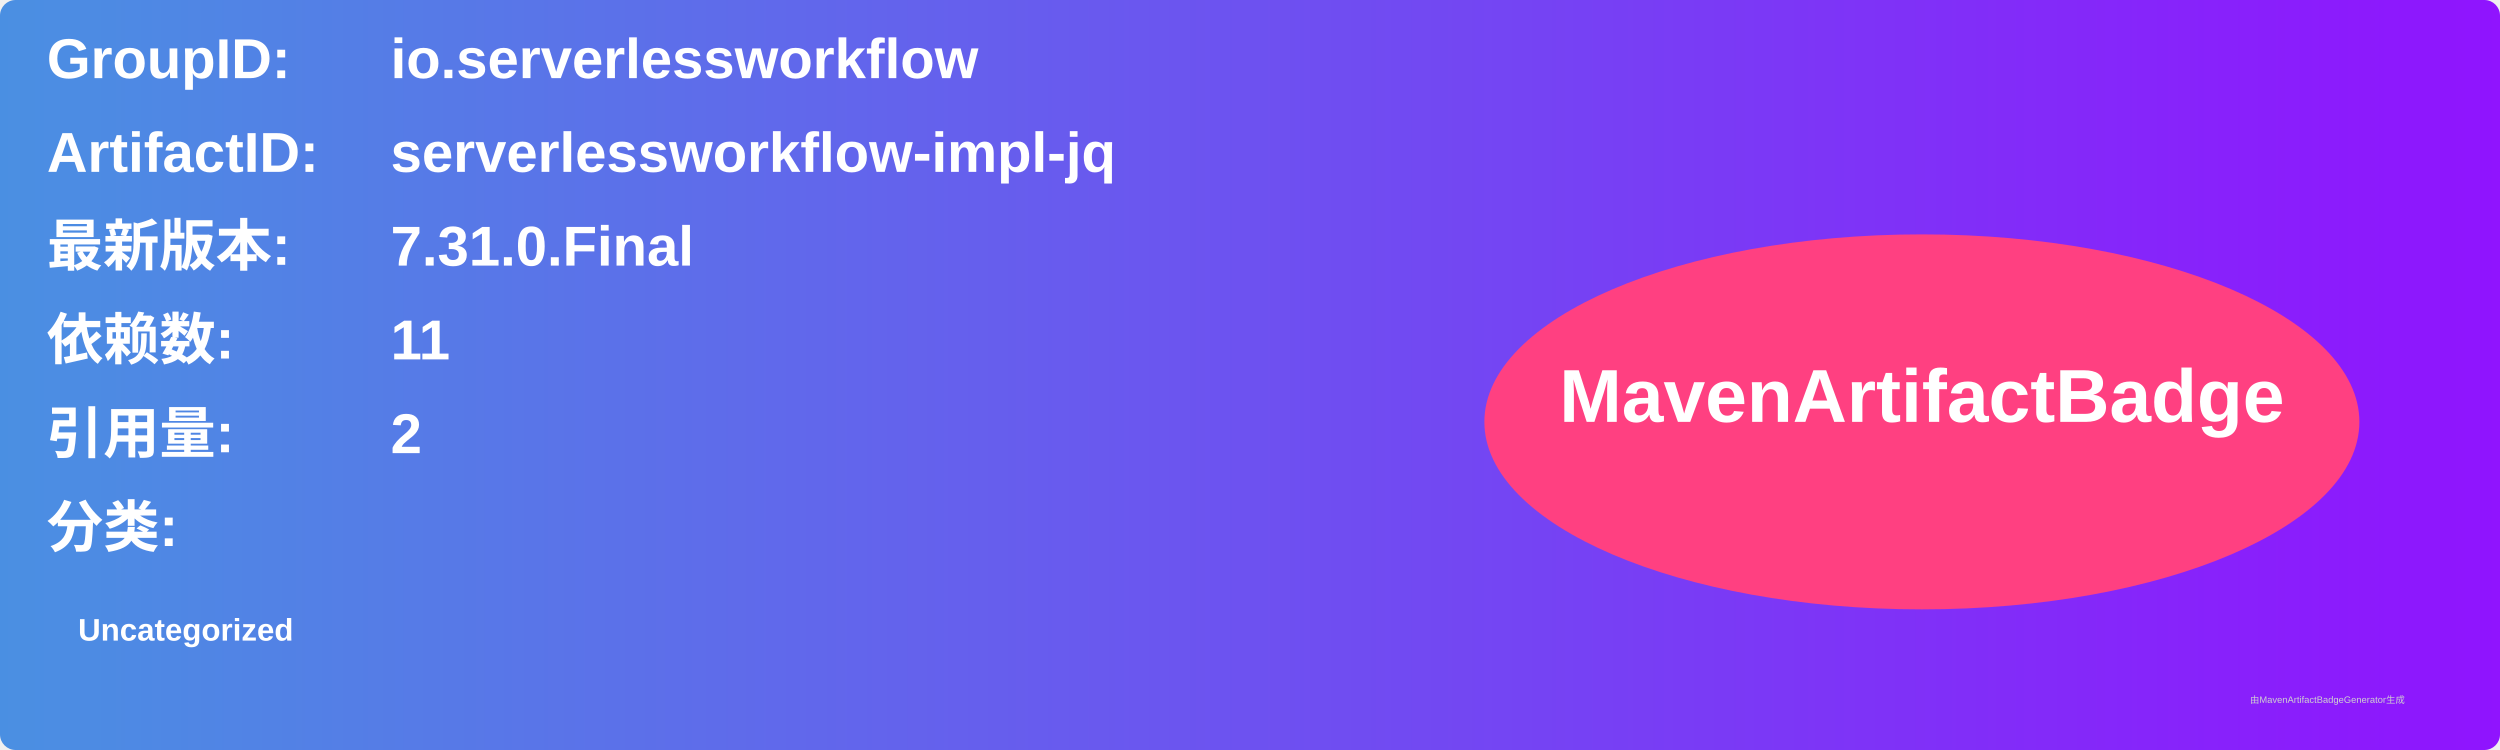
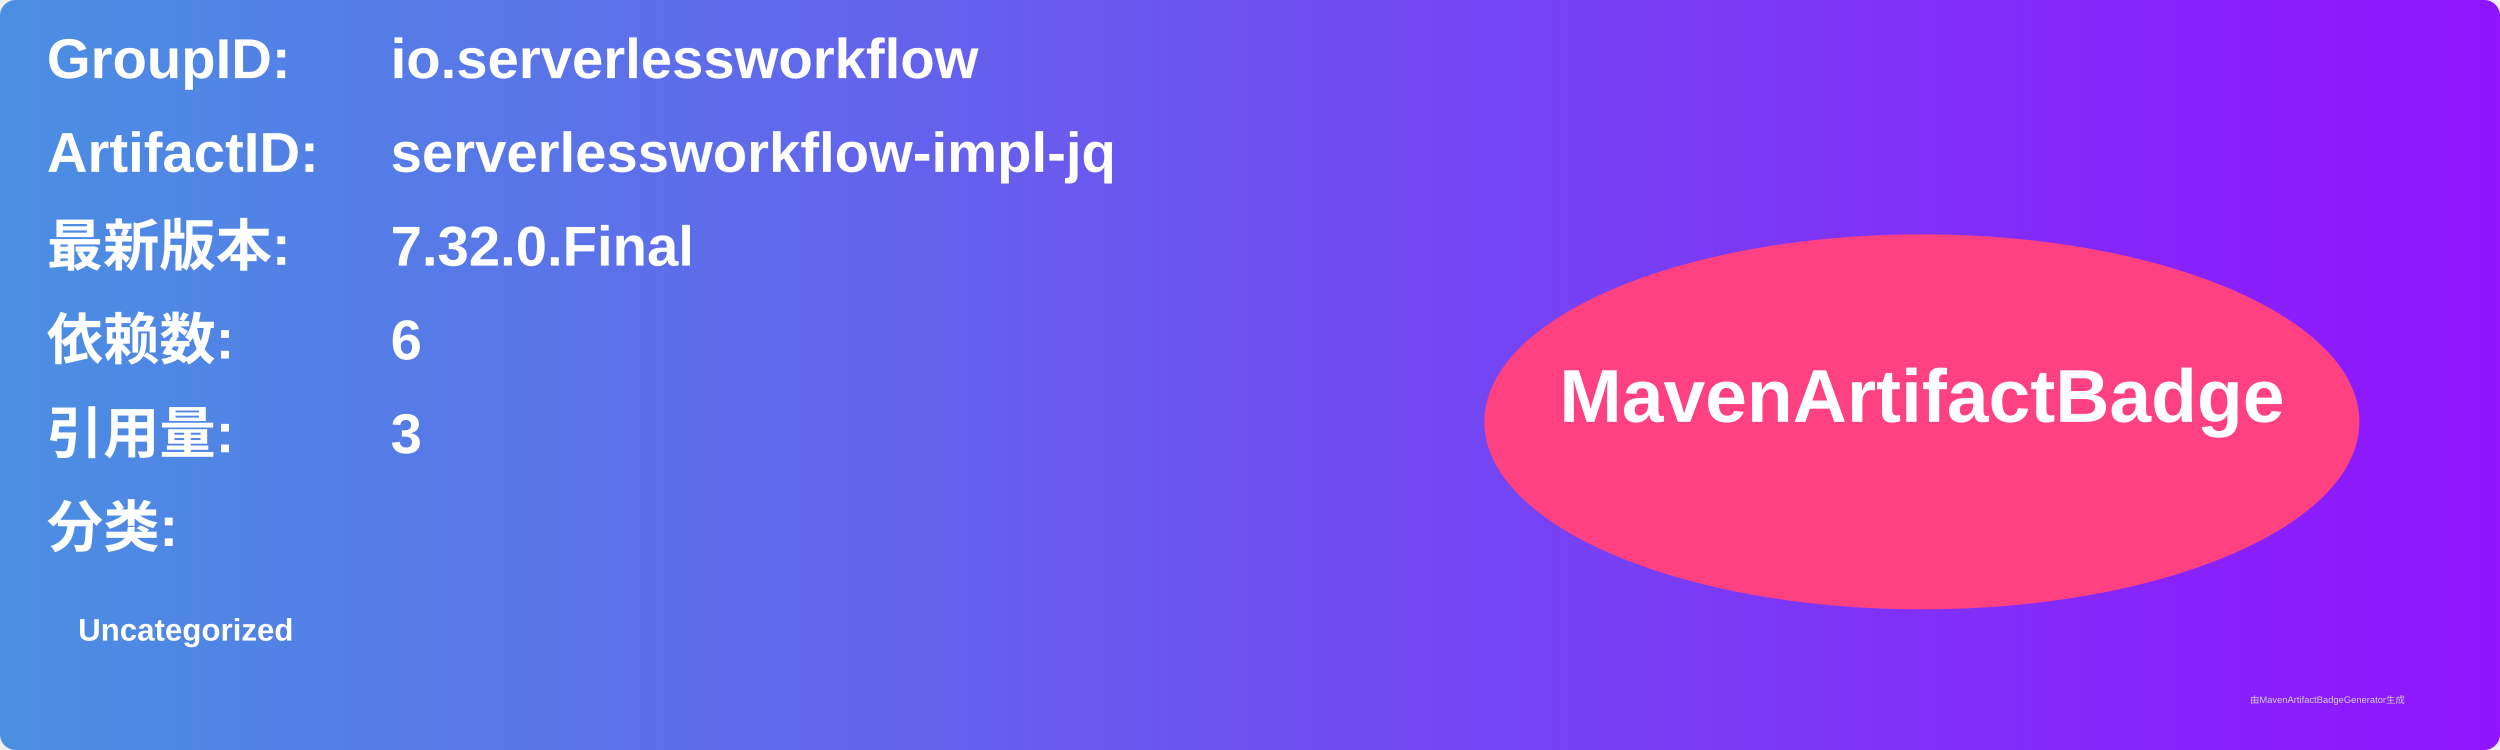
<svg xmlns="http://www.w3.org/2000/svg" width="800" height="240" viewBox="0 0 800 240">
  <linearGradient id="grad" x1="0%" y1="0%" x2="100%" y2="0%">
    <stop offset="0%" stop-color="#4a90e2" />
    <stop offset="100%" stop-color="#9013fe" />
  </linearGradient>
  <rect width="100%" height="100%" rx="5" ry="5" fill="url(#grad)" />
  <g transform="translate(15, 15)">
    <text x="0" y="10" font-family="Arial" font-size="18" fill="white" font-weight="bold" width="260">GroupID:</text>
    <text x="110" y="10" font-family="Arial" font-size="18" fill="white" font-weight="bold" width="460">io.serverlessworkflow</text>
    <text x="0" y="40" font-family="Arial" font-size="18" fill="white" font-weight="bold" width="260">ArtifactID:</text>
    <text x="110" y="40" font-family="Arial" font-size="18" fill="white" font-weight="bold" width="460">serverlessworkflow-impl-jq</text>
    <text x="0" y="70" font-family="Arial" font-size="18" fill="white" font-weight="bold">最新版本:</text>
    <text x="110" y="70" font-family="Arial" font-size="18" fill="white" font-weight="bold">
-       <tspan font-weight="bold">7.31.0.Final</tspan>
+       <tspan font-weight="bold">7.32.0.Final</tspan>
    </text>
    <text x="0" y="100" font-family="Arial" font-size="18" fill="white" font-weight="bold">依赖数: </text>
    <text x="110" y="100" font-family="Arial" font-size="18" fill="white">
-       <tspan font-weight="bold">11</tspan>
+       <tspan font-weight="bold">6</tspan>
    </text>
    <text x="0" y="130" font-family="Arial" font-size="18" fill="white" font-weight="bold">引用量: </text>
    <text x="110" y="130" font-family="Arial" font-size="18" fill="white">
-       <tspan font-weight="bold">2</tspan>
+       <tspan font-weight="bold">3</tspan>
    </text>
    <text x="0" y="160" font-family="Arial" font-size="18" fill="white" font-weight="bold">分类:</text>
    <text x="10" y="190" font-family="Arial" font-size="10" fill="white">
      <tspan font-weight="bold">Uncategorized</tspan>
    </text>
    <ellipse cx="600" cy="120" rx="140" ry="60" fill="#ff4081" />
    <text x="600" y="120" text-anchor="middle" font-family="Arial" font-size="24" fill="white" font-weight="bold">MavenArtifactBadge</text>
  </g>
  <text x="720" y="225" font-family="Arial" font-size="3" fill="#d0d0d0">由MavenArtifactBadgeGenerator生成</text>
</svg>
